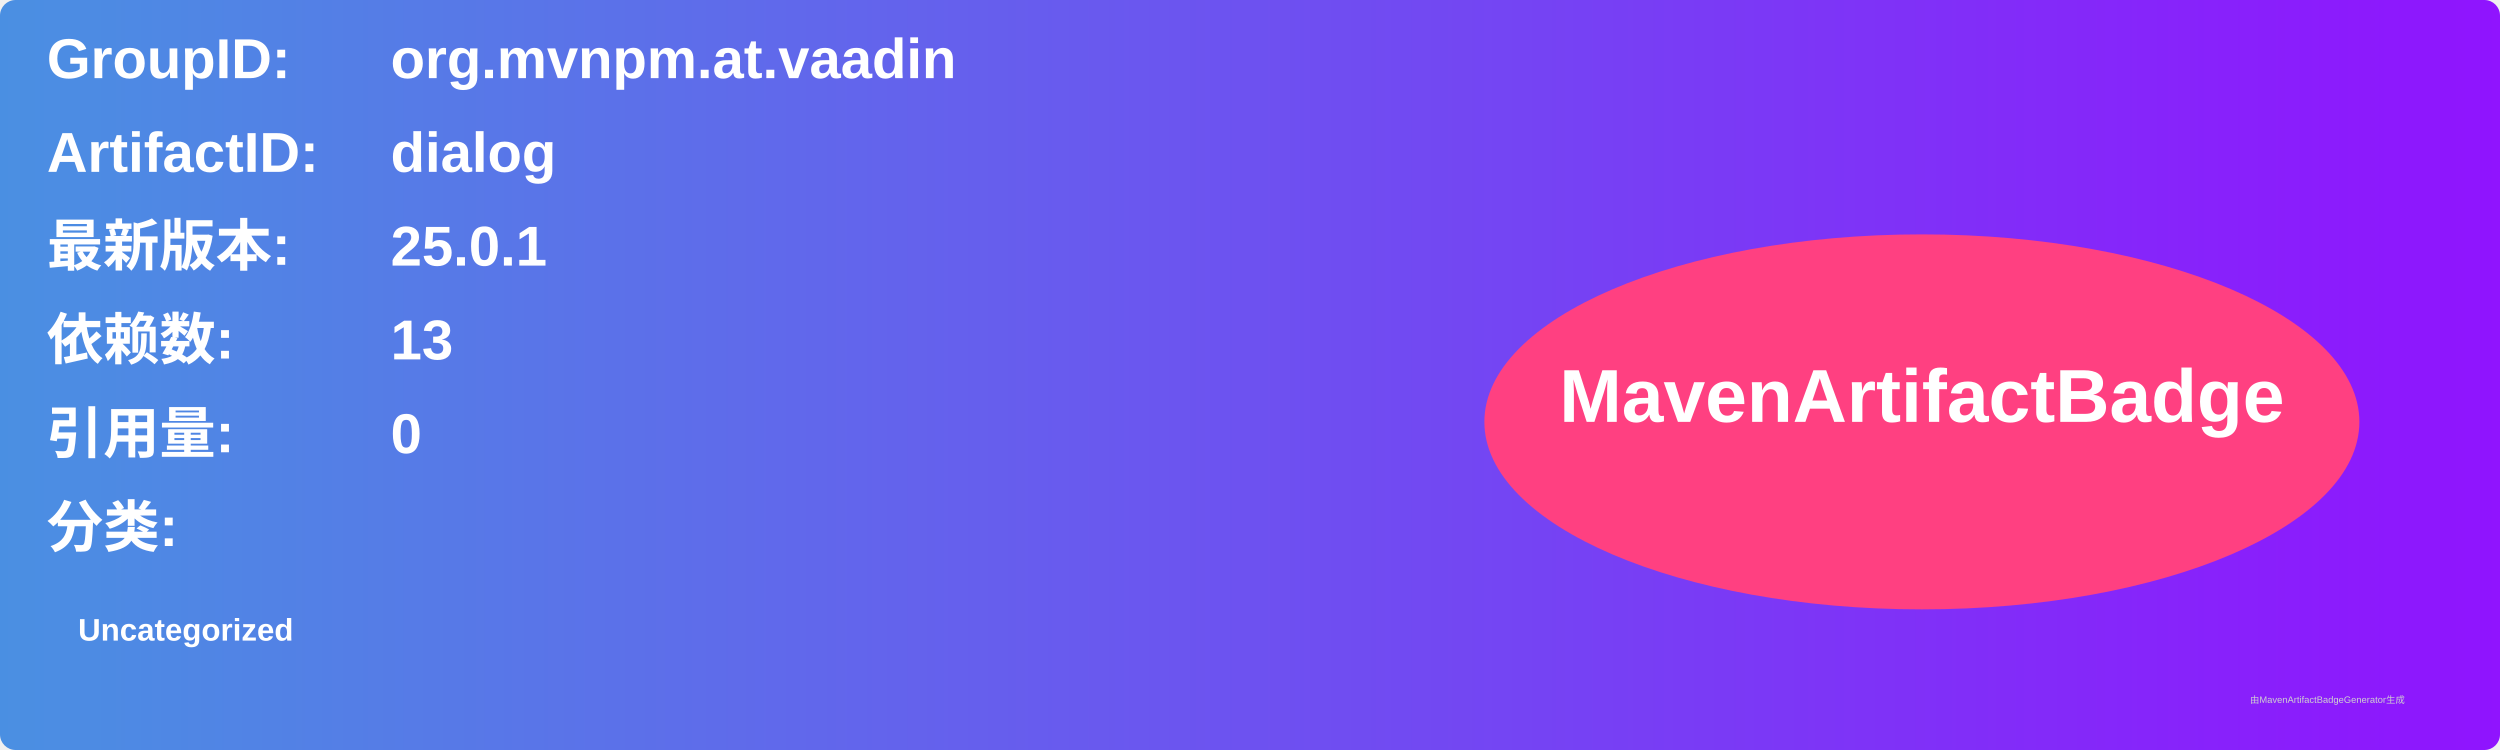
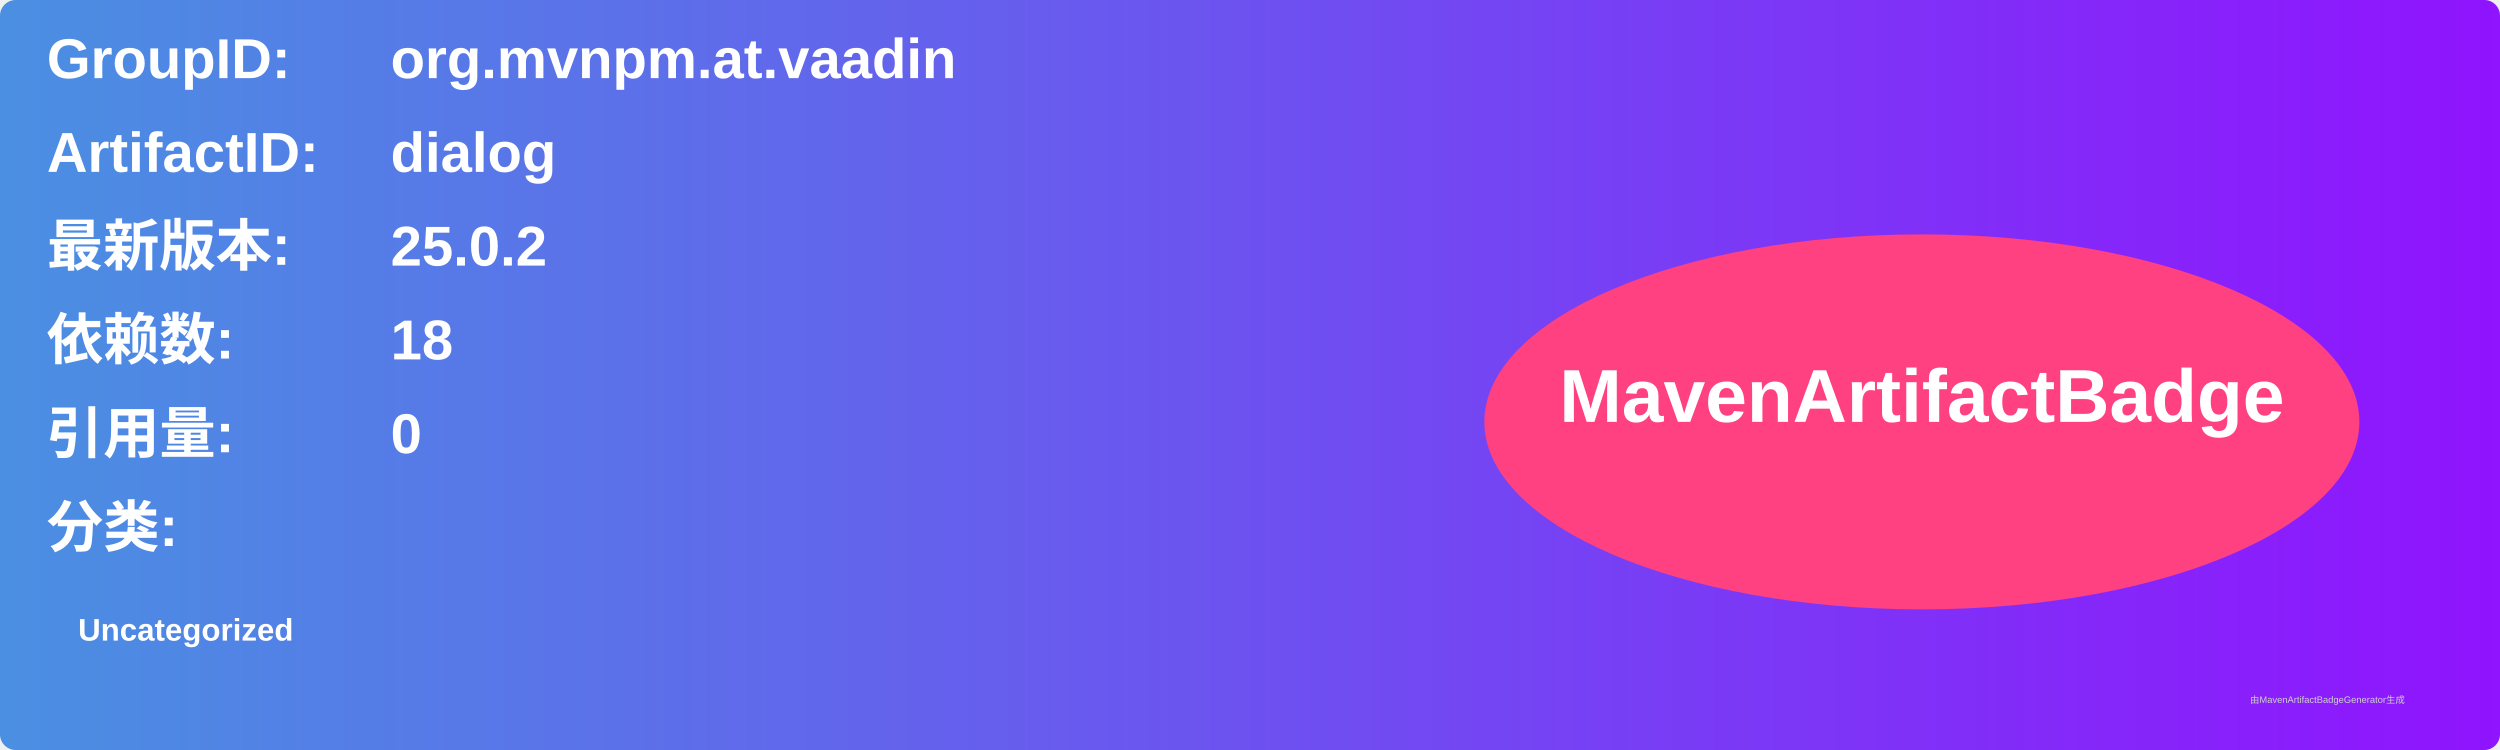
<svg xmlns="http://www.w3.org/2000/svg" width="800" height="240" viewBox="0 0 800 240">
  <linearGradient id="grad" x1="0%" y1="0%" x2="100%" y2="0%">
    <stop offset="0%" stop-color="#4a90e2" />
    <stop offset="100%" stop-color="#9013fe" />
  </linearGradient>
  <rect width="100%" height="100%" rx="5" ry="5" fill="url(#grad)" />
  <g transform="translate(15, 15)">
    <text x="0" y="10" font-family="Arial" font-size="18" fill="white" font-weight="bold" width="260">GroupID:</text>
    <text x="110" y="10" font-family="Arial" font-size="18" fill="white" font-weight="bold" width="460">org.mvnpm.at.vaadin</text>
    <text x="0" y="40" font-family="Arial" font-size="18" fill="white" font-weight="bold" width="260">ArtifactID:</text>
    <text x="110" y="40" font-family="Arial" font-size="18" fill="white" font-weight="bold" width="460">dialog</text>
    <text x="0" y="70" font-family="Arial" font-size="18" fill="white" font-weight="bold">最新版本:</text>
    <text x="110" y="70" font-family="Arial" font-size="18" fill="white" font-weight="bold">
-       <tspan font-weight="bold">25.0.1</tspan>
+       <tspan font-weight="bold">25.0.2</tspan>
    </text>
    <text x="0" y="100" font-family="Arial" font-size="18" fill="white" font-weight="bold">依赖数: </text>
    <text x="110" y="100" font-family="Arial" font-size="18" fill="white">
-       <tspan font-weight="bold">13</tspan>
+       <tspan font-weight="bold">18</tspan>
    </text>
    <text x="0" y="130" font-family="Arial" font-size="18" fill="white" font-weight="bold">引用量: </text>
    <text x="110" y="130" font-family="Arial" font-size="18" fill="white">
      <tspan font-weight="bold">0</tspan>
    </text>
    <text x="0" y="160" font-family="Arial" font-size="18" fill="white" font-weight="bold">分类:</text>
    <text x="10" y="190" font-family="Arial" font-size="10" fill="white">
      <tspan font-weight="bold">Uncategorized</tspan>
    </text>
    <ellipse cx="600" cy="120" rx="140" ry="60" fill="#ff4081" />
    <text x="600" y="120" text-anchor="middle" font-family="Arial" font-size="24" fill="white" font-weight="bold">MavenArtifactBadge</text>
  </g>
  <text x="720" y="225" font-family="Arial" font-size="3" fill="#d0d0d0">由MavenArtifactBadgeGenerator生成</text>
</svg>
